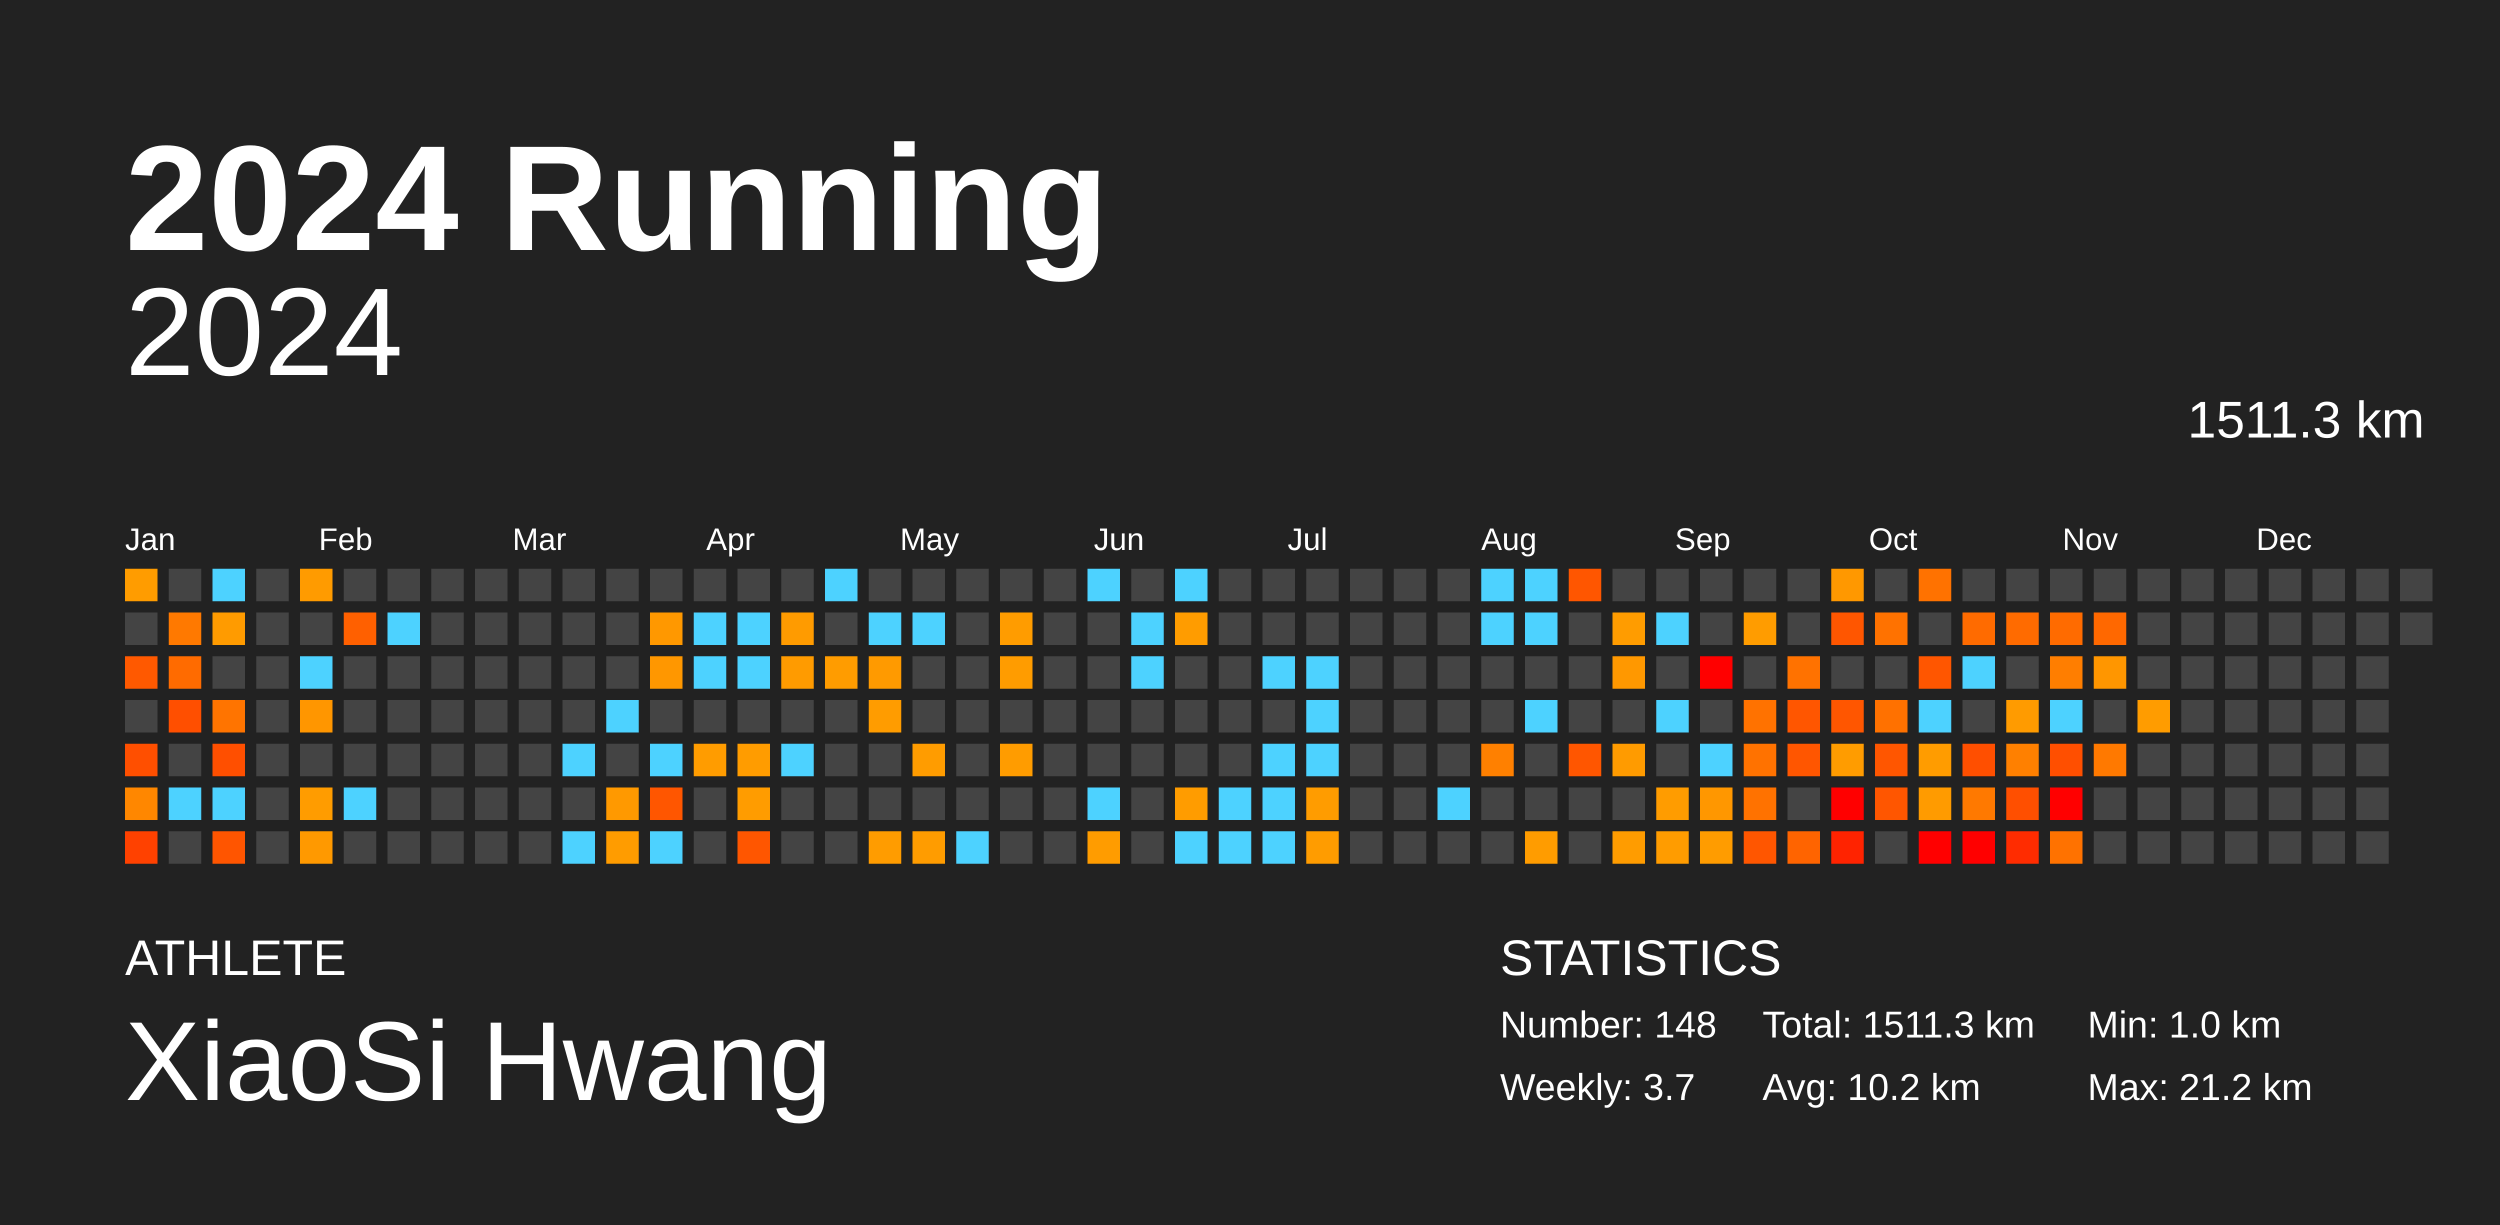
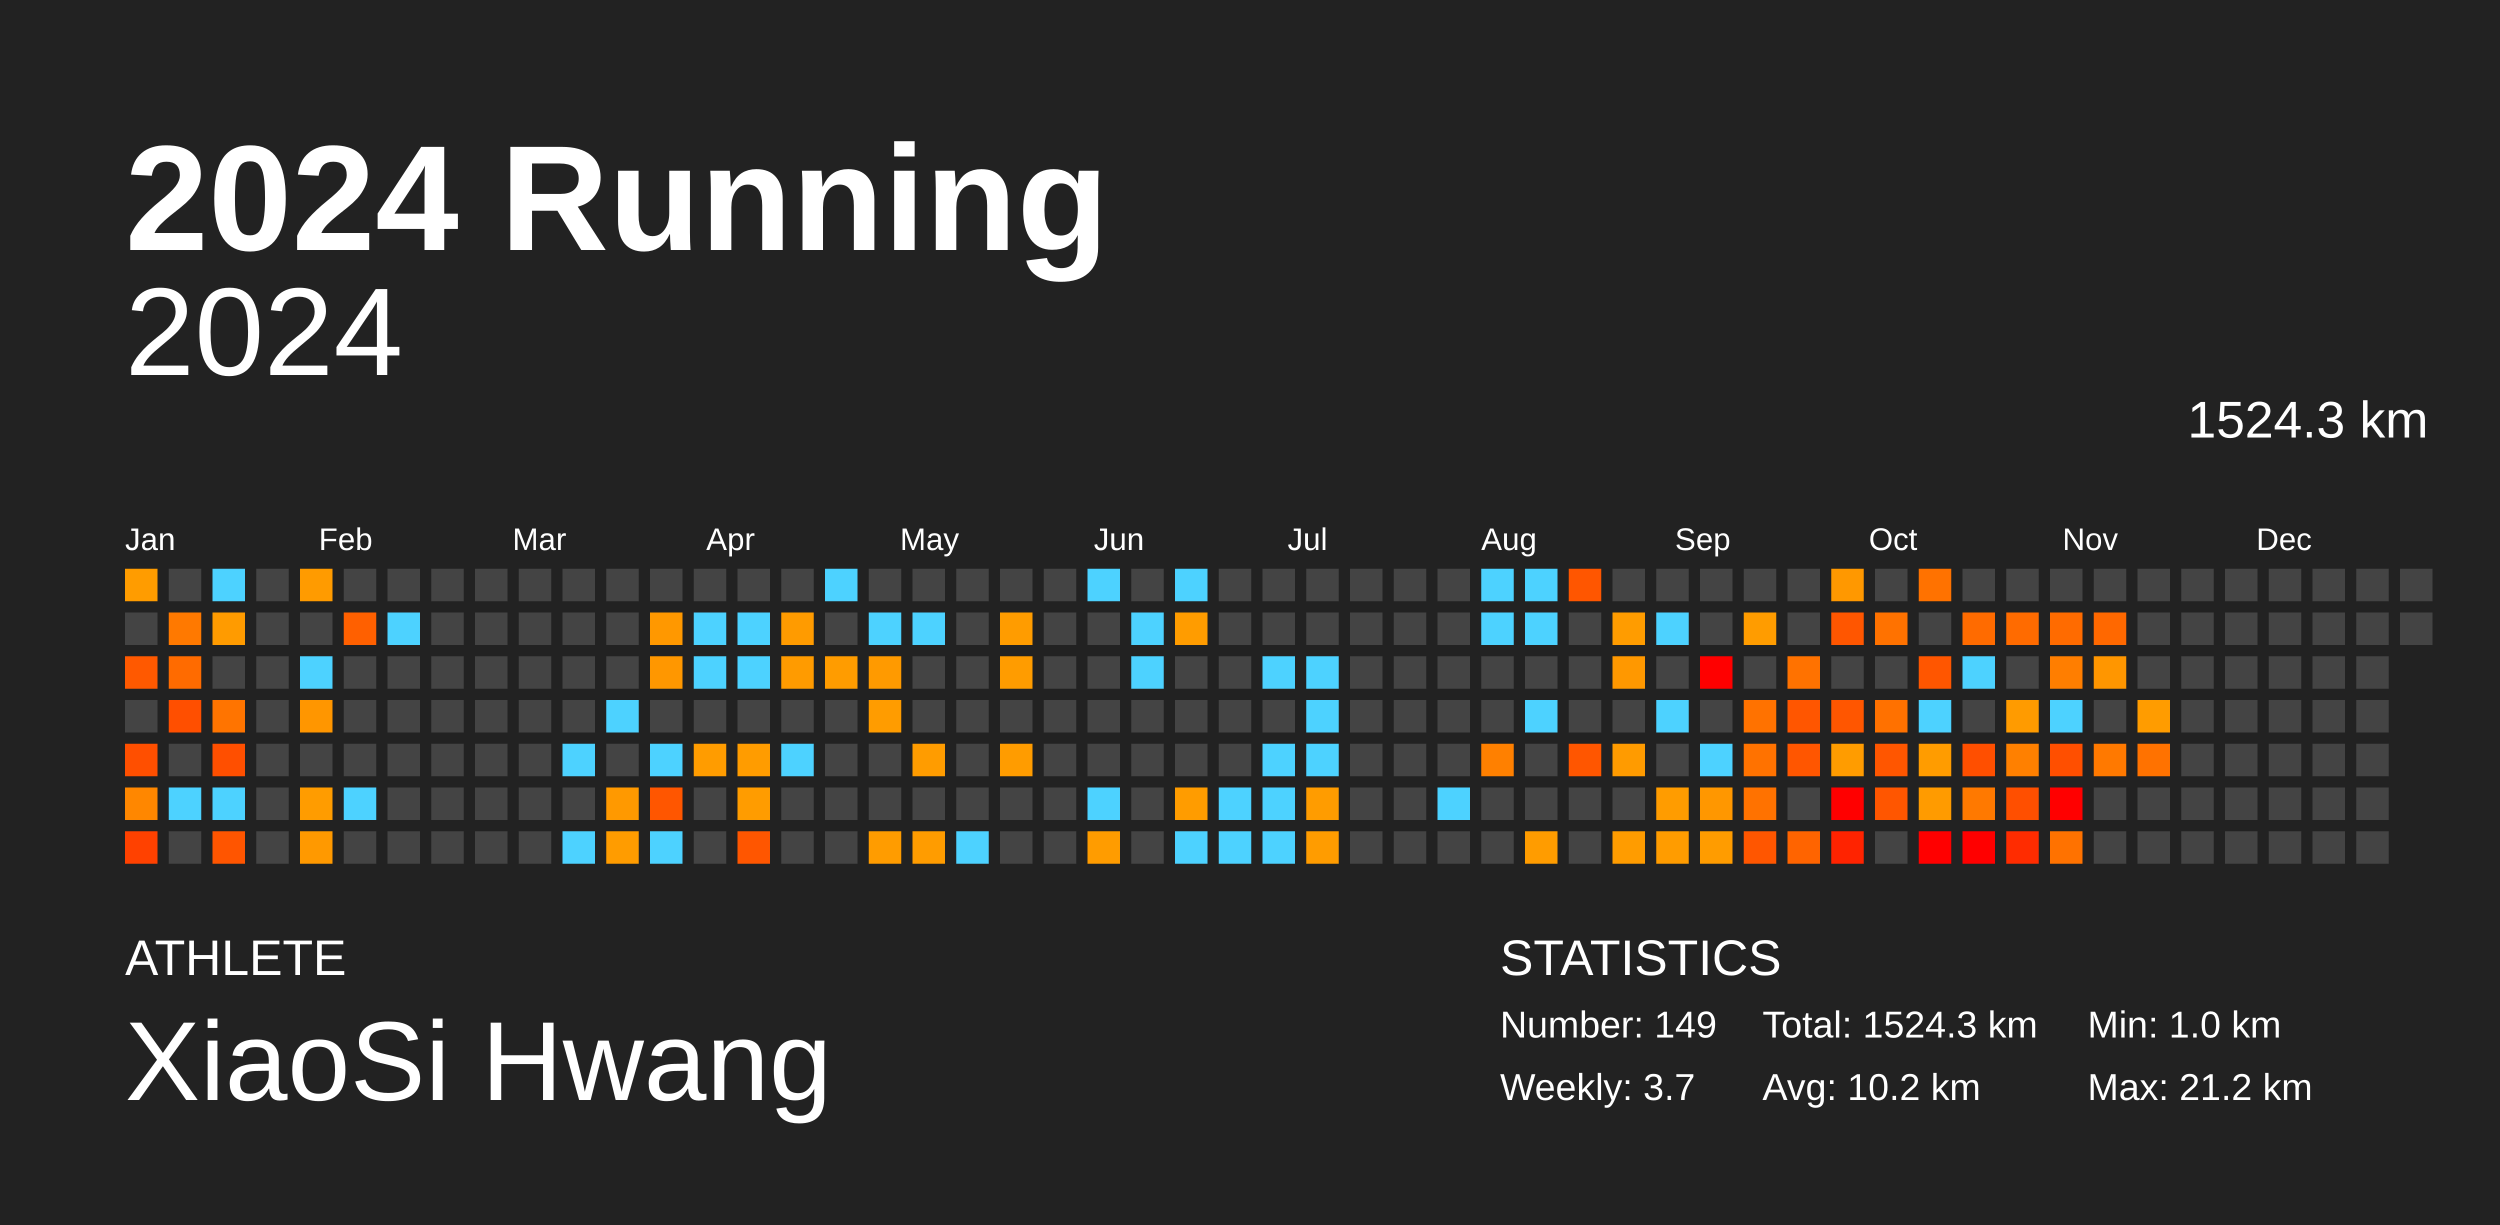
<svg xmlns="http://www.w3.org/2000/svg" baseProfile="full" height="98mm" version="1.1" viewBox="0,0,200,98" width="200mm">
  <defs />
  <rect fill="#222222" height="98" width="200" x="0" y="0" />
  <text fill="#FFFFFF" style="font-size:12px; font-family:Arial; font-weight:bold;" x="10" y="20">2024 Running</text>
  <text fill="#FFFFFF" style="font-size:4px; font-family:Arial" x="10" y="78">ATHLETE</text>
  <text fill="#FFFFFF" style="font-size:9px; font-family:Arial" x="10" y="88">XiaoSi Hwang</text>
  <text fill="#FFFFFF" style="font-size:4px; font-family:Arial" x="120" y="78">STATISTICS</text>
-   <text fill="#FFFFFF" style="font-size:3px; font-family:Arial" x="120" y="83">Number: 148</text>
+   <text fill="#FFFFFF" style="font-size:3px; font-family:Arial" x="120" y="83">Number: 149</text>
  <text fill="#FFFFFF" style="font-size:3px; font-family:Arial" x="120" y="88">Weekly: 3.7</text>
-   <text fill="#FFFFFF" style="font-size:3px; font-family:Arial" x="141" y="83">Total: 1511.3 km</text>
+   <text fill="#FFFFFF" style="font-size:3px; font-family:Arial" x="141" y="83">Total: 1524.3 km</text>
  <text fill="#FFFFFF" style="font-size:3px; font-family:Arial" x="141" y="88">Avg: 10.2 km</text>
  <text fill="#FFFFFF" style="font-size:3px; font-family:Arial" x="167" y="83">Min: 1.0 km</text>
  <text fill="#FFFFFF" style="font-size:3px; font-family:Arial" x="167" y="88">Max: 21.2 km</text>
  <text alignment-baseline="hanging" fill="#FFFFFF" style="font-size:10.0px; font-family:Arial;" x="10" y="30">2024</text>
-   <text alignment-baseline="hanging" fill="#FFFFFF" style="font-size:4.125px; font-family:Arial;" x="175" y="35">1511.3 km</text>
+   <text alignment-baseline="hanging" fill="#FFFFFF" style="font-size:4.125px; font-family:Arial;" x="175" y="35">1524.3 km</text>
  <text fill="#FFFFFF" style="font-size:2.5px; font-family:Arial" x="10.0" y="44">Jan</text>
  <text fill="#FFFFFF" style="font-size:2.5px; font-family:Arial" x="25.5" y="44">Feb</text>
  <text fill="#FFFFFF" style="font-size:2.5px; font-family:Arial" x="41.0" y="44">Mar</text>
  <text fill="#FFFFFF" style="font-size:2.5px; font-family:Arial" x="56.5" y="44">Apr</text>
  <text fill="#FFFFFF" style="font-size:2.5px; font-family:Arial" x="72.0" y="44">May</text>
  <text fill="#FFFFFF" style="font-size:2.5px; font-family:Arial" x="87.5" y="44">Jun</text>
  <text fill="#FFFFFF" style="font-size:2.5px; font-family:Arial" x="103.0" y="44">Jul</text>
  <text fill="#FFFFFF" style="font-size:2.5px; font-family:Arial" x="118.5" y="44">Aug</text>
  <text fill="#FFFFFF" style="font-size:2.5px; font-family:Arial" x="134.0" y="44">Sep</text>
  <text fill="#FFFFFF" style="font-size:2.5px; font-family:Arial" x="149.5" y="44">Oct</text>
  <text fill="#FFFFFF" style="font-size:2.5px; font-family:Arial" x="165.0" y="44">Nov</text>
  <text fill="#FFFFFF" style="font-size:2.5px; font-family:Arial" x="180.5" y="44">Dec</text>
  <rect fill="#ff9c00" height="2.6" width="2.6" x="10.0" y="45.5" />
  <rect fill="#444444" height="2.6" width="2.6" x="10.0" y="49.0" />
  <rect fill="#ff5900" height="2.6" width="2.6" x="10.0" y="52.5" />
  <rect fill="#444444" height="2.6" width="2.6" x="10.0" y="56.0" />
  <rect fill="#ff4f00" height="2.6" width="2.6" x="10.0" y="59.5" />
  <rect fill="#ff8700" height="2.6" width="2.6" x="10.0" y="63.0" />
  <rect fill="#ff4100" height="2.6" width="2.6" x="10.0" y="66.5" />
  <rect fill="#444444" height="2.6" width="2.6" x="13.5" y="45.5" />
  <rect fill="#ff7900" height="2.6" width="2.6" x="13.5" y="49.0" />
  <rect fill="#ff6b00" height="2.6" width="2.6" x="13.5" y="52.5" />
  <rect fill="#ff4f00" height="2.6" width="2.6" x="13.5" y="56.0" />
  <rect fill="#444444" height="2.6" width="2.6" x="13.5" y="59.5" />
  <rect fill="#4dd2ff" height="2.6" width="2.6" x="13.5" y="63.0" />
  <rect fill="#444444" height="2.6" width="2.6" x="13.5" y="66.5" />
  <rect fill="#4dd2ff" height="2.6" width="2.6" x="17.0" y="45.5" />
  <rect fill="#ff9b00" height="2.6" width="2.6" x="17.0" y="49.0" />
  <rect fill="#444444" height="2.6" width="2.6" x="17.0" y="52.5" />
  <rect fill="#ff7400" height="2.6" width="2.6" x="17.0" y="56.0" />
  <rect fill="#ff4f00" height="2.6" width="2.6" x="17.0" y="59.5" />
  <rect fill="#4dd2ff" height="2.6" width="2.6" x="17.0" y="63.0" />
  <rect fill="#ff5500" height="2.6" width="2.6" x="17.0" y="66.5" />
  <rect fill="#444444" height="2.6" width="2.6" x="20.5" y="45.5" />
  <rect fill="#444444" height="2.6" width="2.6" x="20.5" y="49.0" />
  <rect fill="#444444" height="2.6" width="2.6" x="20.5" y="52.5" />
  <rect fill="#444444" height="2.6" width="2.6" x="20.5" y="56.0" />
  <rect fill="#444444" height="2.6" width="2.6" x="20.5" y="59.5" />
  <rect fill="#444444" height="2.6" width="2.6" x="20.5" y="63.0" />
  <rect fill="#444444" height="2.6" width="2.6" x="20.5" y="66.5" />
  <rect fill="#ff9b00" height="2.6" width="2.6" x="24.0" y="45.5" />
  <rect fill="#444444" height="2.6" width="2.6" x="24.0" y="49.0" />
  <rect fill="#4dd2ff" height="2.6" width="2.6" x="24.0" y="52.5" />
  <rect fill="#ff9600" height="2.6" width="2.6" x="24.0" y="56.0" />
  <rect fill="#444444" height="2.6" width="2.6" x="24.0" y="59.5" />
  <rect fill="#ff9c00" height="2.6" width="2.6" x="24.0" y="63.0" />
  <rect fill="#ff9900" height="2.6" width="2.6" x="24.0" y="66.5" />
  <rect fill="#444444" height="2.6" width="2.6" x="27.5" y="45.5" />
  <rect fill="#ff6000" height="2.6" width="2.6" x="27.5" y="49.0" />
  <rect fill="#444444" height="2.6" width="2.6" x="27.5" y="52.5" />
  <rect fill="#444444" height="2.6" width="2.6" x="27.5" y="56.0" />
  <rect fill="#444444" height="2.6" width="2.6" x="27.5" y="59.5" />
  <rect fill="#4dd2ff" height="2.6" width="2.6" x="27.5" y="63.0" />
  <rect fill="#444444" height="2.6" width="2.6" x="27.5" y="66.5" />
  <rect fill="#444444" height="2.6" width="2.6" x="31.0" y="45.5" />
  <rect fill="#4dd2ff" height="2.6" width="2.6" x="31.0" y="49.0" />
  <rect fill="#444444" height="2.6" width="2.6" x="31.0" y="52.5" />
  <rect fill="#444444" height="2.6" width="2.6" x="31.0" y="56.0" />
  <rect fill="#444444" height="2.6" width="2.6" x="31.0" y="59.5" />
  <rect fill="#444444" height="2.6" width="2.6" x="31.0" y="63.0" />
  <rect fill="#444444" height="2.6" width="2.6" x="31.0" y="66.5" />
  <rect fill="#444444" height="2.6" width="2.6" x="34.5" y="45.5" />
  <rect fill="#444444" height="2.6" width="2.6" x="34.5" y="49.0" />
  <rect fill="#444444" height="2.6" width="2.6" x="34.5" y="52.5" />
  <rect fill="#444444" height="2.6" width="2.6" x="34.5" y="56.0" />
  <rect fill="#444444" height="2.6" width="2.6" x="34.5" y="59.5" />
  <rect fill="#444444" height="2.6" width="2.6" x="34.5" y="63.0" />
  <rect fill="#444444" height="2.6" width="2.6" x="34.5" y="66.5" />
  <rect fill="#444444" height="2.6" width="2.6" x="38.0" y="45.5" />
  <rect fill="#444444" height="2.6" width="2.6" x="38.0" y="49.0" />
  <rect fill="#444444" height="2.6" width="2.6" x="38.0" y="52.5" />
  <rect fill="#444444" height="2.6" width="2.6" x="38.0" y="56.0" />
  <rect fill="#444444" height="2.6" width="2.6" x="38.0" y="59.5" />
  <rect fill="#444444" height="2.6" width="2.6" x="38.0" y="63.0" />
  <rect fill="#444444" height="2.6" width="2.6" x="38.0" y="66.5" />
  <rect fill="#444444" height="2.6" width="2.6" x="41.5" y="45.5" />
  <rect fill="#444444" height="2.6" width="2.6" x="41.5" y="49.0" />
  <rect fill="#444444" height="2.6" width="2.6" x="41.5" y="52.5" />
  <rect fill="#444444" height="2.6" width="2.6" x="41.5" y="56.0" />
  <rect fill="#444444" height="2.6" width="2.6" x="41.5" y="59.5" />
  <rect fill="#444444" height="2.6" width="2.6" x="41.5" y="63.0" />
  <rect fill="#444444" height="2.6" width="2.6" x="41.5" y="66.5" />
  <rect fill="#444444" height="2.6" width="2.6" x="45.0" y="45.5" />
  <rect fill="#444444" height="2.6" width="2.6" x="45.0" y="49.0" />
  <rect fill="#444444" height="2.6" width="2.6" x="45.0" y="52.5" />
  <rect fill="#444444" height="2.6" width="2.6" x="45.0" y="56.0" />
  <rect fill="#4dd2ff" height="2.6" width="2.6" x="45.0" y="59.5" />
  <rect fill="#444444" height="2.6" width="2.6" x="45.0" y="63.0" />
  <rect fill="#4dd2ff" height="2.6" width="2.6" x="45.0" y="66.5" />
  <rect fill="#444444" height="2.6" width="2.6" x="48.5" y="45.5" />
  <rect fill="#444444" height="2.6" width="2.6" x="48.5" y="49.0" />
  <rect fill="#444444" height="2.6" width="2.6" x="48.5" y="52.5" />
  <rect fill="#4dd2ff" height="2.6" width="2.6" x="48.5" y="56.0" />
  <rect fill="#444444" height="2.6" width="2.6" x="48.5" y="59.5" />
  <rect fill="#ff9900" height="2.6" width="2.6" x="48.5" y="63.0" />
  <rect fill="#ff9c00" height="2.6" width="2.6" x="48.5" y="66.5" />
  <rect fill="#444444" height="2.6" width="2.6" x="52.0" y="45.5" />
  <rect fill="#ff9800" height="2.6" width="2.6" x="52.0" y="49.0" />
  <rect fill="#ff9700" height="2.6" width="2.6" x="52.0" y="52.5" />
  <rect fill="#444444" height="2.6" width="2.6" x="52.0" y="56.0" />
  <rect fill="#4dd2ff" height="2.6" width="2.6" x="52.0" y="59.5" />
  <rect fill="#ff5600" height="2.6" width="2.6" x="52.0" y="63.0" />
  <rect fill="#4dd2ff" height="2.6" width="2.6" x="52.0" y="66.5" />
  <rect fill="#444444" height="2.6" width="2.6" x="55.5" y="45.5" />
  <rect fill="#4dd2ff" height="2.6" width="2.6" x="55.5" y="49.0" />
  <rect fill="#4dd2ff" height="2.6" width="2.6" x="55.5" y="52.5" />
  <rect fill="#444444" height="2.6" width="2.6" x="55.5" y="56.0" />
  <rect fill="#ff9c00" height="2.6" width="2.6" x="55.5" y="59.5" />
  <rect fill="#444444" height="2.6" width="2.6" x="55.5" y="63.0" />
  <rect fill="#444444" height="2.6" width="2.6" x="55.5" y="66.5" />
  <rect fill="#444444" height="2.6" width="2.6" x="59.0" y="45.5" />
  <rect fill="#4dd2ff" height="2.6" width="2.6" x="59.0" y="49.0" />
  <rect fill="#4dd2ff" height="2.6" width="2.6" x="59.0" y="52.5" />
  <rect fill="#444444" height="2.6" width="2.6" x="59.0" y="56.0" />
  <rect fill="#ff9c00" height="2.6" width="2.6" x="59.0" y="59.5" />
  <rect fill="#ff9c00" height="2.6" width="2.6" x="59.0" y="63.0" />
  <rect fill="#ff5600" height="2.6" width="2.6" x="59.0" y="66.5" />
  <rect fill="#444444" height="2.6" width="2.6" x="62.5" y="45.5" />
  <rect fill="#ff9b00" height="2.6" width="2.6" x="62.5" y="49.0" />
  <rect fill="#ff9b00" height="2.6" width="2.6" x="62.5" y="52.5" />
  <rect fill="#444444" height="2.6" width="2.6" x="62.5" y="56.0" />
  <rect fill="#4dd2ff" height="2.6" width="2.6" x="62.5" y="59.5" />
  <rect fill="#444444" height="2.6" width="2.6" x="62.5" y="63.0" />
  <rect fill="#444444" height="2.6" width="2.6" x="62.5" y="66.5" />
  <rect fill="#4dd2ff" height="2.6" width="2.6" x="66.0" y="45.5" />
  <rect fill="#444444" height="2.6" width="2.6" x="66.0" y="49.0" />
  <rect fill="#ff9c00" height="2.6" width="2.6" x="66.0" y="52.5" />
  <rect fill="#444444" height="2.6" width="2.6" x="66.0" y="56.0" />
  <rect fill="#444444" height="2.6" width="2.6" x="66.0" y="59.5" />
  <rect fill="#444444" height="2.6" width="2.6" x="66.0" y="63.0" />
  <rect fill="#444444" height="2.6" width="2.6" x="66.0" y="66.5" />
  <rect fill="#444444" height="2.6" width="2.6" x="69.5" y="45.5" />
  <rect fill="#4dd2ff" height="2.6" width="2.6" x="69.5" y="49.0" />
  <rect fill="#ff9a00" height="2.6" width="2.6" x="69.5" y="52.5" />
  <rect fill="#ff9c00" height="2.6" width="2.6" x="69.5" y="56.0" />
  <rect fill="#444444" height="2.6" width="2.6" x="69.5" y="59.5" />
  <rect fill="#444444" height="2.6" width="2.6" x="69.5" y="63.0" />
  <rect fill="#ff9c00" height="2.6" width="2.6" x="69.5" y="66.5" />
  <rect fill="#444444" height="2.6" width="2.6" x="73.0" y="45.5" />
  <rect fill="#4dd2ff" height="2.6" width="2.6" x="73.0" y="49.0" />
  <rect fill="#444444" height="2.6" width="2.6" x="73.0" y="52.5" />
  <rect fill="#444444" height="2.6" width="2.6" x="73.0" y="56.0" />
  <rect fill="#ff9c00" height="2.6" width="2.6" x="73.0" y="59.5" />
  <rect fill="#444444" height="2.6" width="2.6" x="73.0" y="63.0" />
  <rect fill="#ff9c00" height="2.6" width="2.6" x="73.0" y="66.5" />
  <rect fill="#444444" height="2.6" width="2.6" x="76.5" y="45.5" />
  <rect fill="#444444" height="2.6" width="2.6" x="76.5" y="49.0" />
  <rect fill="#444444" height="2.6" width="2.6" x="76.5" y="52.5" />
  <rect fill="#444444" height="2.6" width="2.6" x="76.5" y="56.0" />
  <rect fill="#444444" height="2.6" width="2.6" x="76.5" y="59.5" />
  <rect fill="#444444" height="2.6" width="2.6" x="76.5" y="63.0" />
  <rect fill="#4dd2ff" height="2.6" width="2.6" x="76.5" y="66.5" />
  <rect fill="#444444" height="2.6" width="2.6" x="80.0" y="45.5" />
  <rect fill="#ff9c00" height="2.6" width="2.6" x="80.0" y="49.0" />
  <rect fill="#ff9c00" height="2.6" width="2.6" x="80.0" y="52.5" />
  <rect fill="#444444" height="2.6" width="2.6" x="80.0" y="56.0" />
  <rect fill="#ff9c00" height="2.6" width="2.6" x="80.0" y="59.5" />
  <rect fill="#444444" height="2.6" width="2.6" x="80.0" y="63.0" />
  <rect fill="#444444" height="2.6" width="2.6" x="80.0" y="66.5" />
  <rect fill="#444444" height="2.6" width="2.6" x="83.5" y="45.5" />
  <rect fill="#444444" height="2.6" width="2.6" x="83.5" y="49.0" />
  <rect fill="#444444" height="2.6" width="2.6" x="83.5" y="52.5" />
  <rect fill="#444444" height="2.6" width="2.6" x="83.5" y="56.0" />
  <rect fill="#444444" height="2.6" width="2.6" x="83.5" y="59.5" />
  <rect fill="#444444" height="2.6" width="2.6" x="83.5" y="63.0" />
  <rect fill="#444444" height="2.6" width="2.6" x="83.5" y="66.5" />
  <rect fill="#4dd2ff" height="2.6" width="2.6" x="87.0" y="45.5" />
  <rect fill="#444444" height="2.6" width="2.6" x="87.0" y="49.0" />
  <rect fill="#444444" height="2.6" width="2.6" x="87.0" y="52.5" />
  <rect fill="#444444" height="2.6" width="2.6" x="87.0" y="56.0" />
  <rect fill="#444444" height="2.6" width="2.6" x="87.0" y="59.5" />
  <rect fill="#4dd2ff" height="2.6" width="2.6" x="87.0" y="63.0" />
  <rect fill="#ff9c00" height="2.6" width="2.6" x="87.0" y="66.5" />
  <rect fill="#444444" height="2.6" width="2.6" x="90.5" y="45.5" />
  <rect fill="#4dd2ff" height="2.6" width="2.6" x="90.5" y="49.0" />
  <rect fill="#4dd2ff" height="2.6" width="2.6" x="90.5" y="52.5" />
  <rect fill="#444444" height="2.6" width="2.6" x="90.5" y="56.0" />
  <rect fill="#444444" height="2.6" width="2.6" x="90.5" y="59.5" />
  <rect fill="#444444" height="2.6" width="2.6" x="90.5" y="63.0" />
  <rect fill="#444444" height="2.6" width="2.6" x="90.5" y="66.5" />
  <rect fill="#4dd2ff" height="2.6" width="2.6" x="94.0" y="45.5" />
  <rect fill="#ff9c00" height="2.6" width="2.6" x="94.0" y="49.0" />
  <rect fill="#444444" height="2.6" width="2.6" x="94.0" y="52.5" />
  <rect fill="#444444" height="2.6" width="2.6" x="94.0" y="56.0" />
  <rect fill="#444444" height="2.6" width="2.6" x="94.0" y="59.5" />
  <rect fill="#ff9c00" height="2.6" width="2.6" x="94.0" y="63.0" />
  <rect fill="#4dd2ff" height="2.6" width="2.6" x="94.0" y="66.5" />
  <rect fill="#444444" height="2.6" width="2.6" x="97.5" y="45.5" />
  <rect fill="#444444" height="2.6" width="2.6" x="97.5" y="49.0" />
  <rect fill="#444444" height="2.6" width="2.6" x="97.5" y="52.5" />
  <rect fill="#444444" height="2.6" width="2.6" x="97.5" y="56.0" />
  <rect fill="#444444" height="2.6" width="2.6" x="97.5" y="59.5" />
  <rect fill="#4dd2ff" height="2.6" width="2.6" x="97.5" y="63.0" />
  <rect fill="#4dd2ff" height="2.6" width="2.6" x="97.5" y="66.5" />
  <rect fill="#444444" height="2.6" width="2.6" x="101.0" y="45.5" />
  <rect fill="#444444" height="2.6" width="2.6" x="101.0" y="49.0" />
  <rect fill="#4dd2ff" height="2.6" width="2.6" x="101.0" y="52.5" />
  <rect fill="#444444" height="2.6" width="2.6" x="101.0" y="56.0" />
  <rect fill="#4dd2ff" height="2.6" width="2.6" x="101.0" y="59.5" />
  <rect fill="#4dd2ff" height="2.6" width="2.6" x="101.0" y="63.0" />
  <rect fill="#4dd2ff" height="2.6" width="2.6" x="101.0" y="66.5" />
  <rect fill="#444444" height="2.6" width="2.6" x="104.5" y="45.5" />
  <rect fill="#444444" height="2.6" width="2.6" x="104.5" y="49.0" />
  <rect fill="#4dd2ff" height="2.6" width="2.6" x="104.5" y="52.5" />
  <rect fill="#4dd2ff" height="2.6" width="2.6" x="104.5" y="56.0" />
  <rect fill="#4dd2ff" height="2.6" width="2.6" x="104.5" y="59.5" />
  <rect fill="#ff9c00" height="2.6" width="2.6" x="104.5" y="63.0" />
  <rect fill="#ff9c00" height="2.6" width="2.6" x="104.5" y="66.5" />
  <rect fill="#444444" height="2.6" width="2.6" x="108.0" y="45.5" />
  <rect fill="#444444" height="2.6" width="2.6" x="108.0" y="49.0" />
  <rect fill="#444444" height="2.6" width="2.6" x="108.0" y="52.5" />
  <rect fill="#444444" height="2.6" width="2.6" x="108.0" y="56.0" />
  <rect fill="#444444" height="2.6" width="2.6" x="108.0" y="59.5" />
  <rect fill="#444444" height="2.6" width="2.6" x="108.0" y="63.0" />
  <rect fill="#444444" height="2.6" width="2.6" x="108.0" y="66.5" />
  <rect fill="#444444" height="2.6" width="2.6" x="111.5" y="45.5" />
  <rect fill="#444444" height="2.6" width="2.6" x="111.5" y="49.0" />
  <rect fill="#444444" height="2.6" width="2.6" x="111.5" y="52.5" />
  <rect fill="#444444" height="2.6" width="2.6" x="111.5" y="56.0" />
  <rect fill="#444444" height="2.6" width="2.6" x="111.5" y="59.5" />
  <rect fill="#444444" height="2.6" width="2.6" x="111.5" y="63.0" />
  <rect fill="#444444" height="2.6" width="2.6" x="111.5" y="66.5" />
  <rect fill="#444444" height="2.6" width="2.6" x="115.0" y="45.5" />
  <rect fill="#444444" height="2.6" width="2.6" x="115.0" y="49.0" />
  <rect fill="#444444" height="2.6" width="2.6" x="115.0" y="52.5" />
  <rect fill="#444444" height="2.6" width="2.6" x="115.0" y="56.0" />
  <rect fill="#444444" height="2.6" width="2.6" x="115.0" y="59.5" />
  <rect fill="#4dd2ff" height="2.6" width="2.6" x="115.0" y="63.0" />
  <rect fill="#444444" height="2.6" width="2.6" x="115.0" y="66.5" />
  <rect fill="#4dd2ff" height="2.6" width="2.6" x="118.5" y="45.5" />
  <rect fill="#4dd2ff" height="2.6" width="2.6" x="118.5" y="49.0" />
  <rect fill="#444444" height="2.6" width="2.6" x="118.5" y="52.5" />
  <rect fill="#444444" height="2.6" width="2.6" x="118.5" y="56.0" />
  <rect fill="#ff8000" height="2.6" width="2.6" x="118.5" y="59.5" />
  <rect fill="#444444" height="2.6" width="2.6" x="118.5" y="63.0" />
  <rect fill="#444444" height="2.6" width="2.6" x="118.5" y="66.5" />
  <rect fill="#4dd2ff" height="2.6" width="2.6" x="122.0" y="45.5" />
  <rect fill="#4dd2ff" height="2.6" width="2.6" x="122.0" y="49.0" />
  <rect fill="#444444" height="2.6" width="2.6" x="122.0" y="52.5" />
  <rect fill="#4dd2ff" height="2.6" width="2.6" x="122.0" y="56.0" />
  <rect fill="#444444" height="2.6" width="2.6" x="122.0" y="59.5" />
  <rect fill="#444444" height="2.6" width="2.6" x="122.0" y="63.0" />
  <rect fill="#ff9c00" height="2.6" width="2.6" x="122.0" y="66.5" />
  <rect fill="#ff5600" height="2.6" width="2.6" x="125.5" y="45.5" />
  <rect fill="#444444" height="2.6" width="2.6" x="125.5" y="49.0" />
  <rect fill="#444444" height="2.6" width="2.6" x="125.5" y="52.5" />
  <rect fill="#444444" height="2.6" width="2.6" x="125.5" y="56.0" />
  <rect fill="#ff5600" height="2.6" width="2.6" x="125.5" y="59.5" />
  <rect fill="#444444" height="2.6" width="2.6" x="125.5" y="63.0" />
  <rect fill="#444444" height="2.6" width="2.6" x="125.5" y="66.5" />
  <rect fill="#444444" height="2.6" width="2.6" x="129.0" y="45.5" />
  <rect fill="#ff9c00" height="2.6" width="2.6" x="129.0" y="49.0" />
  <rect fill="#ff9800" height="2.6" width="2.6" x="129.0" y="52.5" />
  <rect fill="#444444" height="2.6" width="2.6" x="129.0" y="56.0" />
  <rect fill="#ff9b00" height="2.6" width="2.6" x="129.0" y="59.5" />
  <rect fill="#444444" height="2.6" width="2.6" x="129.0" y="63.0" />
  <rect fill="#ff9c00" height="2.6" width="2.6" x="129.0" y="66.5" />
  <rect fill="#444444" height="2.6" width="2.6" x="132.5" y="45.5" />
  <rect fill="#4dd2ff" height="2.6" width="2.6" x="132.5" y="49.0" />
  <rect fill="#444444" height="2.6" width="2.6" x="132.5" y="52.5" />
  <rect fill="#4dd2ff" height="2.6" width="2.6" x="132.5" y="56.0" />
  <rect fill="#444444" height="2.6" width="2.6" x="132.5" y="59.5" />
  <rect fill="#ff9c00" height="2.6" width="2.6" x="132.5" y="63.0" />
  <rect fill="#ff9c00" height="2.6" width="2.6" x="132.5" y="66.5" />
  <rect fill="#444444" height="2.6" width="2.6" x="136.0" y="45.5" />
  <rect fill="#444444" height="2.6" width="2.6" x="136.0" y="49.0" />
  <rect fill="red" height="2.6" width="2.6" x="136.0" y="52.5" />
  <rect fill="#444444" height="2.6" width="2.6" x="136.0" y="56.0" />
  <rect fill="#4dd2ff" height="2.6" width="2.6" x="136.0" y="59.5" />
  <rect fill="#ff9700" height="2.6" width="2.6" x="136.0" y="63.0" />
  <rect fill="#ff9c00" height="2.6" width="2.6" x="136.0" y="66.5" />
  <rect fill="#444444" height="2.6" width="2.6" x="139.5" y="45.5" />
  <rect fill="#ff9c00" height="2.6" width="2.6" x="139.5" y="49.0" />
  <rect fill="#444444" height="2.6" width="2.6" x="139.5" y="52.5" />
  <rect fill="#ff7200" height="2.6" width="2.6" x="139.5" y="56.0" />
  <rect fill="#ff7200" height="2.6" width="2.6" x="139.5" y="59.5" />
  <rect fill="#ff7200" height="2.6" width="2.6" x="139.5" y="63.0" />
  <rect fill="#ff5600" height="2.6" width="2.6" x="139.5" y="66.5" />
  <rect fill="#444444" height="2.6" width="2.6" x="143.0" y="45.5" />
  <rect fill="#444444" height="2.6" width="2.6" x="143.0" y="49.0" />
  <rect fill="#ff7200" height="2.6" width="2.6" x="143.0" y="52.5" />
  <rect fill="#ff5600" height="2.6" width="2.6" x="143.0" y="56.0" />
  <rect fill="#ff5600" height="2.6" width="2.6" x="143.0" y="59.5" />
  <rect fill="#444444" height="2.6" width="2.6" x="143.0" y="63.0" />
  <rect fill="#ff6400" height="2.6" width="2.6" x="143.0" y="66.5" />
  <rect fill="#ff9800" height="2.6" width="2.6" x="146.5" y="45.5" />
  <rect fill="#ff5600" height="2.6" width="2.6" x="146.5" y="49.0" />
  <rect fill="#444444" height="2.6" width="2.6" x="146.5" y="52.5" />
  <rect fill="#ff5600" height="2.6" width="2.6" x="146.5" y="56.0" />
  <rect fill="#ff9c00" height="2.6" width="2.6" x="146.5" y="59.5" />
  <rect fill="red" height="2.6" width="2.6" x="146.5" y="63.0" />
  <rect fill="#ff2300" height="2.6" width="2.6" x="146.5" y="66.5" />
  <rect fill="#444444" height="2.6" width="2.6" x="150.0" y="45.5" />
  <rect fill="#ff7200" height="2.6" width="2.6" x="150.0" y="49.0" />
  <rect fill="#444444" height="2.6" width="2.6" x="150.0" y="52.5" />
  <rect fill="#ff7100" height="2.6" width="2.6" x="150.0" y="56.0" />
  <rect fill="#ff5600" height="2.6" width="2.6" x="150.0" y="59.5" />
  <rect fill="#ff5600" height="2.6" width="2.6" x="150.0" y="63.0" />
  <rect fill="#444444" height="2.6" width="2.6" x="150.0" y="66.5" />
  <rect fill="#ff7200" height="2.6" width="2.6" x="153.5" y="45.5" />
  <rect fill="#444444" height="2.6" width="2.6" x="153.5" y="49.0" />
  <rect fill="#ff5600" height="2.6" width="2.6" x="153.5" y="52.5" />
  <rect fill="#4dd2ff" height="2.6" width="2.6" x="153.5" y="56.0" />
  <rect fill="#ff9c00" height="2.6" width="2.6" x="153.5" y="59.5" />
  <rect fill="#ff9b00" height="2.6" width="2.6" x="153.5" y="63.0" />
  <rect fill="red" height="2.6" width="2.6" x="153.5" y="66.5" />
  <rect fill="#444444" height="2.6" width="2.6" x="157.0" y="45.5" />
  <rect fill="#ff6b00" height="2.6" width="2.6" x="157.0" y="49.0" />
  <rect fill="#4dd2ff" height="2.6" width="2.6" x="157.0" y="52.5" />
  <rect fill="#444444" height="2.6" width="2.6" x="157.0" y="56.0" />
  <rect fill="#ff4f00" height="2.6" width="2.6" x="157.0" y="59.5" />
  <rect fill="#ff7900" height="2.6" width="2.6" x="157.0" y="63.0" />
  <rect fill="red" height="2.6" width="2.6" x="157.0" y="66.5" />
  <rect fill="#444444" height="2.6" width="2.6" x="160.5" y="45.5" />
  <rect fill="#ff6b00" height="2.6" width="2.6" x="160.5" y="49.0" />
  <rect fill="#444444" height="2.6" width="2.6" x="160.5" y="52.5" />
  <rect fill="#ff9b00" height="2.6" width="2.6" x="160.5" y="56.0" />
  <rect fill="#ff8000" height="2.6" width="2.6" x="160.5" y="59.5" />
  <rect fill="#ff4f00" height="2.6" width="2.6" x="160.5" y="63.0" />
  <rect fill="#ff2c00" height="2.6" width="2.6" x="160.5" y="66.5" />
  <rect fill="#444444" height="2.6" width="2.6" x="164.0" y="45.5" />
  <rect fill="#ff6b00" height="2.6" width="2.6" x="164.0" y="49.0" />
  <rect fill="#ff7e00" height="2.6" width="2.6" x="164.0" y="52.5" />
  <rect fill="#4dd2ff" height="2.6" width="2.6" x="164.0" y="56.0" />
  <rect fill="#ff4f00" height="2.6" width="2.6" x="164.0" y="59.5" />
  <rect fill="red" height="2.6" width="2.6" x="164.0" y="63.0" />
  <rect fill="#ff7200" height="2.6" width="2.6" x="164.0" y="66.5" />
  <rect fill="#444444" height="2.6" width="2.6" x="167.5" y="45.5" />
  <rect fill="#ff6800" height="2.6" width="2.6" x="167.5" y="49.0" />
  <rect fill="#ff9600" height="2.6" width="2.6" x="167.5" y="52.5" />
  <rect fill="#444444" height="2.6" width="2.6" x="167.5" y="56.0" />
  <rect fill="#ff7900" height="2.6" width="2.6" x="167.5" y="59.5" />
  <rect fill="#444444" height="2.6" width="2.6" x="167.5" y="63.0" />
  <rect fill="#444444" height="2.6" width="2.6" x="167.5" y="66.5" />
  <rect fill="#444444" height="2.6" width="2.6" x="171.0" y="45.5" />
  <rect fill="#444444" height="2.6" width="2.6" x="171.0" y="49.0" />
  <rect fill="#444444" height="2.6" width="2.6" x="171.0" y="52.5" />
  <rect fill="#ff9c00" height="2.6" width="2.6" x="171.0" y="56.0" />
-   <rect fill="#444444" height="2.6" width="2.6" x="171.0" y="59.5" />
+   <rect fill="#ff7200" height="2.6" width="2.6" x="171.0" y="59.5" />
  <rect fill="#444444" height="2.6" width="2.6" x="171.0" y="63.0" />
  <rect fill="#444444" height="2.6" width="2.6" x="171.0" y="66.5" />
  <rect fill="#444444" height="2.6" width="2.6" x="174.5" y="45.5" />
  <rect fill="#444444" height="2.6" width="2.6" x="174.5" y="49.0" />
  <rect fill="#444444" height="2.6" width="2.6" x="174.5" y="52.5" />
  <rect fill="#444444" height="2.6" width="2.6" x="174.5" y="56.0" />
  <rect fill="#444444" height="2.6" width="2.6" x="174.5" y="59.5" />
  <rect fill="#444444" height="2.6" width="2.6" x="174.5" y="63.0" />
  <rect fill="#444444" height="2.6" width="2.6" x="174.5" y="66.5" />
  <rect fill="#444444" height="2.6" width="2.6" x="178.0" y="45.5" />
  <rect fill="#444444" height="2.6" width="2.6" x="178.0" y="49.0" />
  <rect fill="#444444" height="2.6" width="2.6" x="178.0" y="52.5" />
  <rect fill="#444444" height="2.6" width="2.6" x="178.0" y="56.0" />
  <rect fill="#444444" height="2.6" width="2.6" x="178.0" y="59.5" />
  <rect fill="#444444" height="2.6" width="2.6" x="178.0" y="63.0" />
  <rect fill="#444444" height="2.6" width="2.6" x="178.0" y="66.5" />
  <rect fill="#444444" height="2.6" width="2.6" x="181.5" y="45.5" />
  <rect fill="#444444" height="2.6" width="2.6" x="181.5" y="49.0" />
  <rect fill="#444444" height="2.6" width="2.6" x="181.5" y="52.5" />
  <rect fill="#444444" height="2.6" width="2.6" x="181.5" y="56.0" />
  <rect fill="#444444" height="2.6" width="2.6" x="181.5" y="59.5" />
  <rect fill="#444444" height="2.6" width="2.6" x="181.5" y="63.0" />
  <rect fill="#444444" height="2.6" width="2.6" x="181.5" y="66.5" />
  <rect fill="#444444" height="2.6" width="2.6" x="185.0" y="45.5" />
  <rect fill="#444444" height="2.6" width="2.6" x="185.0" y="49.0" />
  <rect fill="#444444" height="2.6" width="2.6" x="185.0" y="52.5" />
  <rect fill="#444444" height="2.6" width="2.6" x="185.0" y="56.0" />
  <rect fill="#444444" height="2.6" width="2.6" x="185.0" y="59.5" />
  <rect fill="#444444" height="2.6" width="2.6" x="185.0" y="63.0" />
  <rect fill="#444444" height="2.6" width="2.6" x="185.0" y="66.5" />
  <rect fill="#444444" height="2.6" width="2.6" x="188.5" y="45.5" />
  <rect fill="#444444" height="2.6" width="2.6" x="188.5" y="49.0" />
  <rect fill="#444444" height="2.6" width="2.6" x="188.5" y="52.5" />
  <rect fill="#444444" height="2.6" width="2.6" x="188.5" y="56.0" />
  <rect fill="#444444" height="2.6" width="2.6" x="188.5" y="59.5" />
  <rect fill="#444444" height="2.6" width="2.6" x="188.5" y="63.0" />
  <rect fill="#444444" height="2.6" width="2.6" x="188.5" y="66.5" />
  <rect fill="#444444" height="2.6" width="2.6" x="192.0" y="45.5" />
  <rect fill="#444444" height="2.6" width="2.6" x="192.0" y="49.0" />
</svg>
